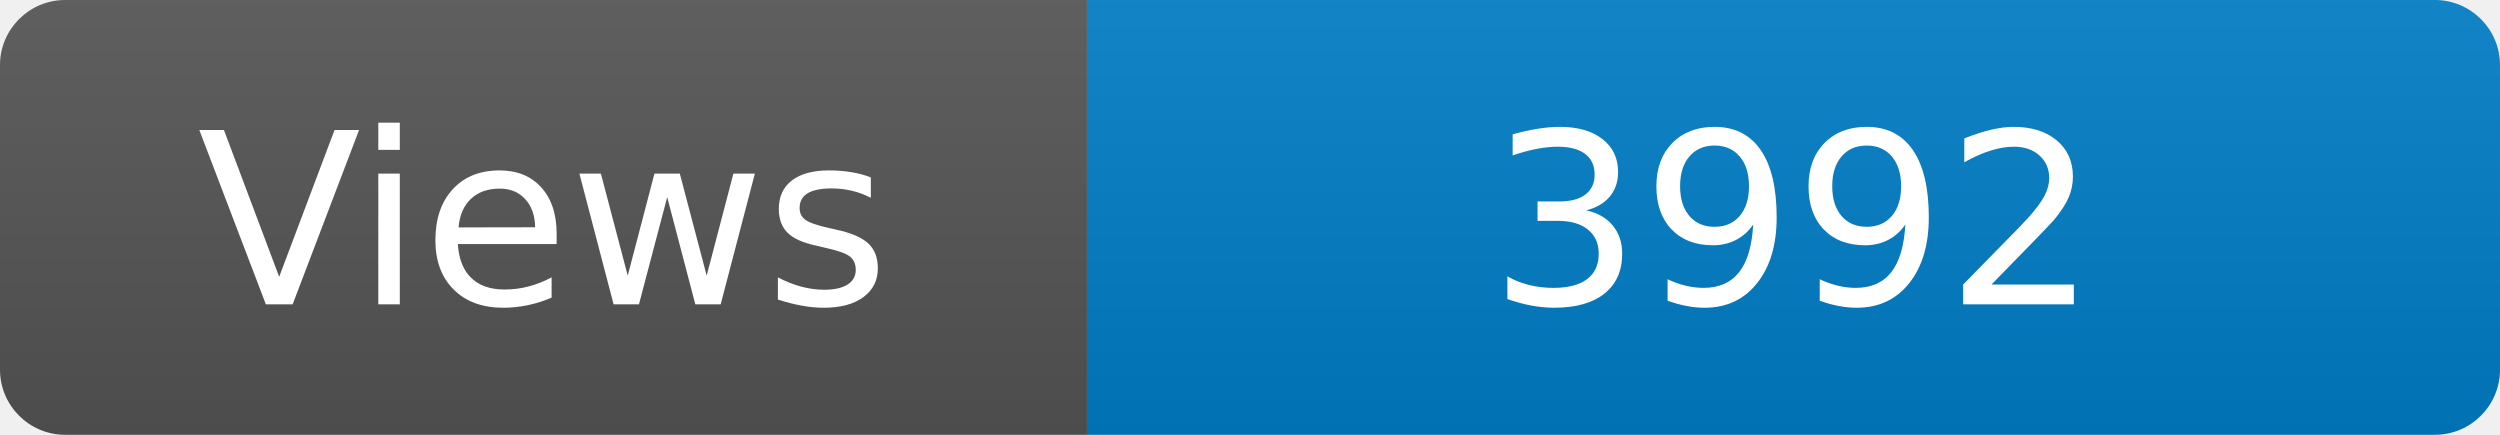
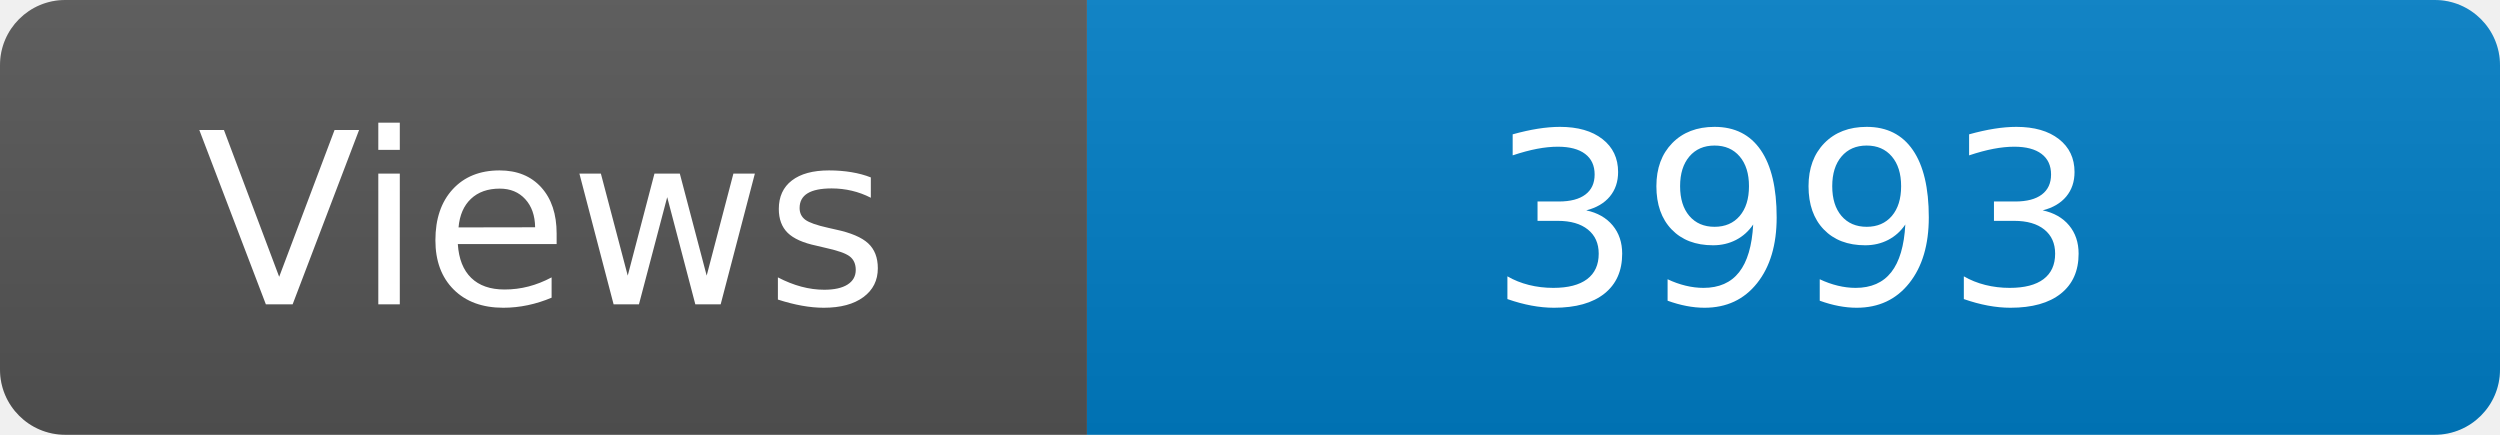
<svg xmlns="http://www.w3.org/2000/svg" width="115" height="20" role="img" aria-label="Maintained?: yes">
  <linearGradient id="s" x2="0" y2="100%">
    <stop offset="0" stop-color="#bbb" stop-opacity=".1" />
    <stop offset="1" stop-opacity=".1" />
  </linearGradient>
  <clipPath id="r">
    <rect width="115" height="20" rx="3" fill="#fff" />
  </clipPath>
  <g clip-path="url(#r)">
    <rect width="50" height="20" fill="#555" />
    <rect x="50" width="160" height="20" fill="#007ec6" />
    <rect width="115" height="20" fill="url(#s)" />
  </g>
  <g fill="#fff" text-anchor="middle" font-family="Verdana,Geneva,DejaVu Sans,sans-serif" font-size="110">
    <text x="250" y="140" transform="scale(.1)" fill="#fff">Views</text>
-     <text x="825" y="140" transform="scale(.1)" fill="#fff">3992</text>
+     <text x="825" y="140" transform="scale(.1)" fill="#fff">3993</text>
  </g>
</svg>
